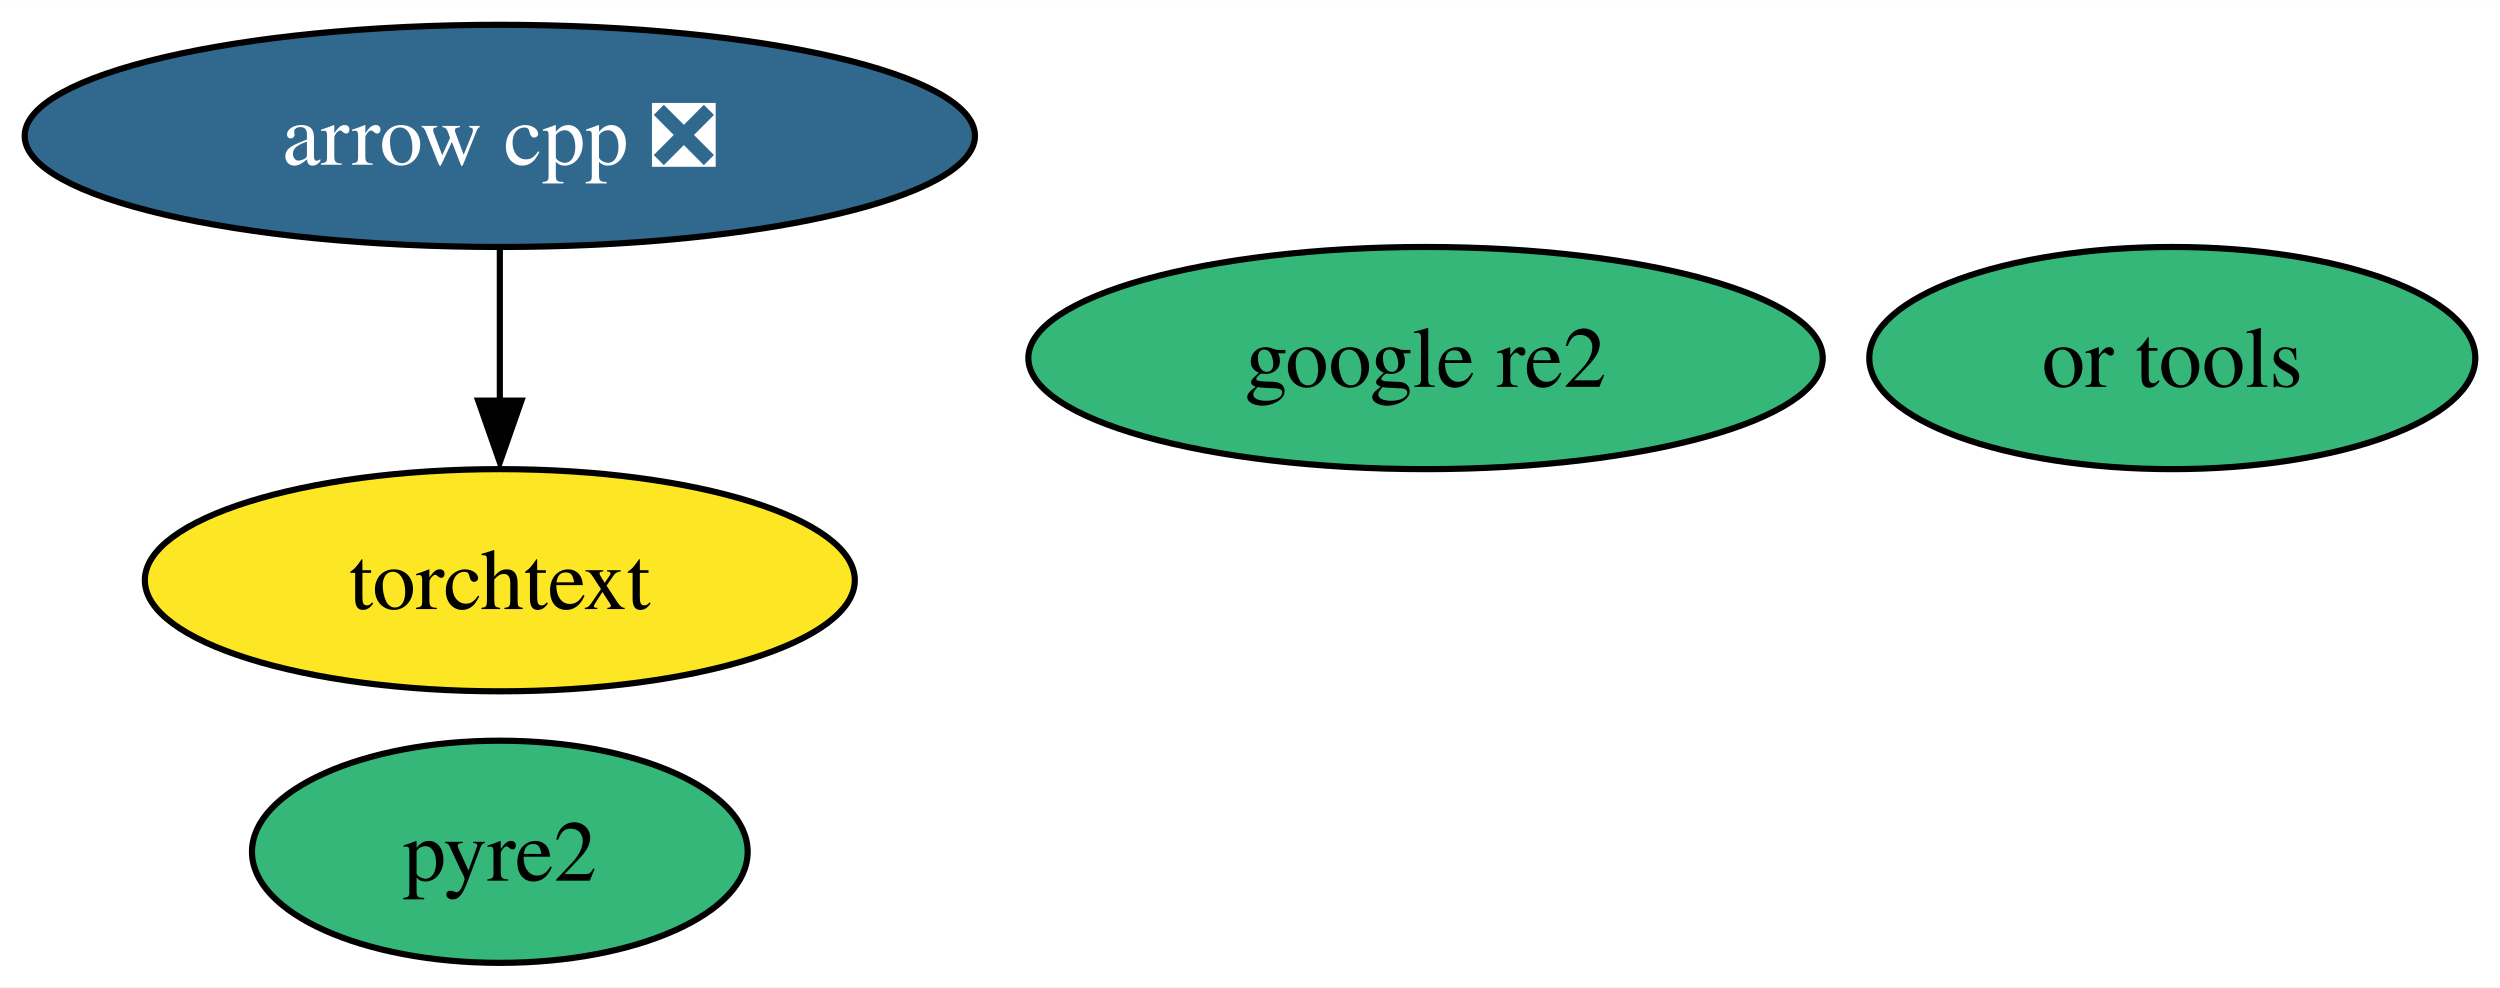
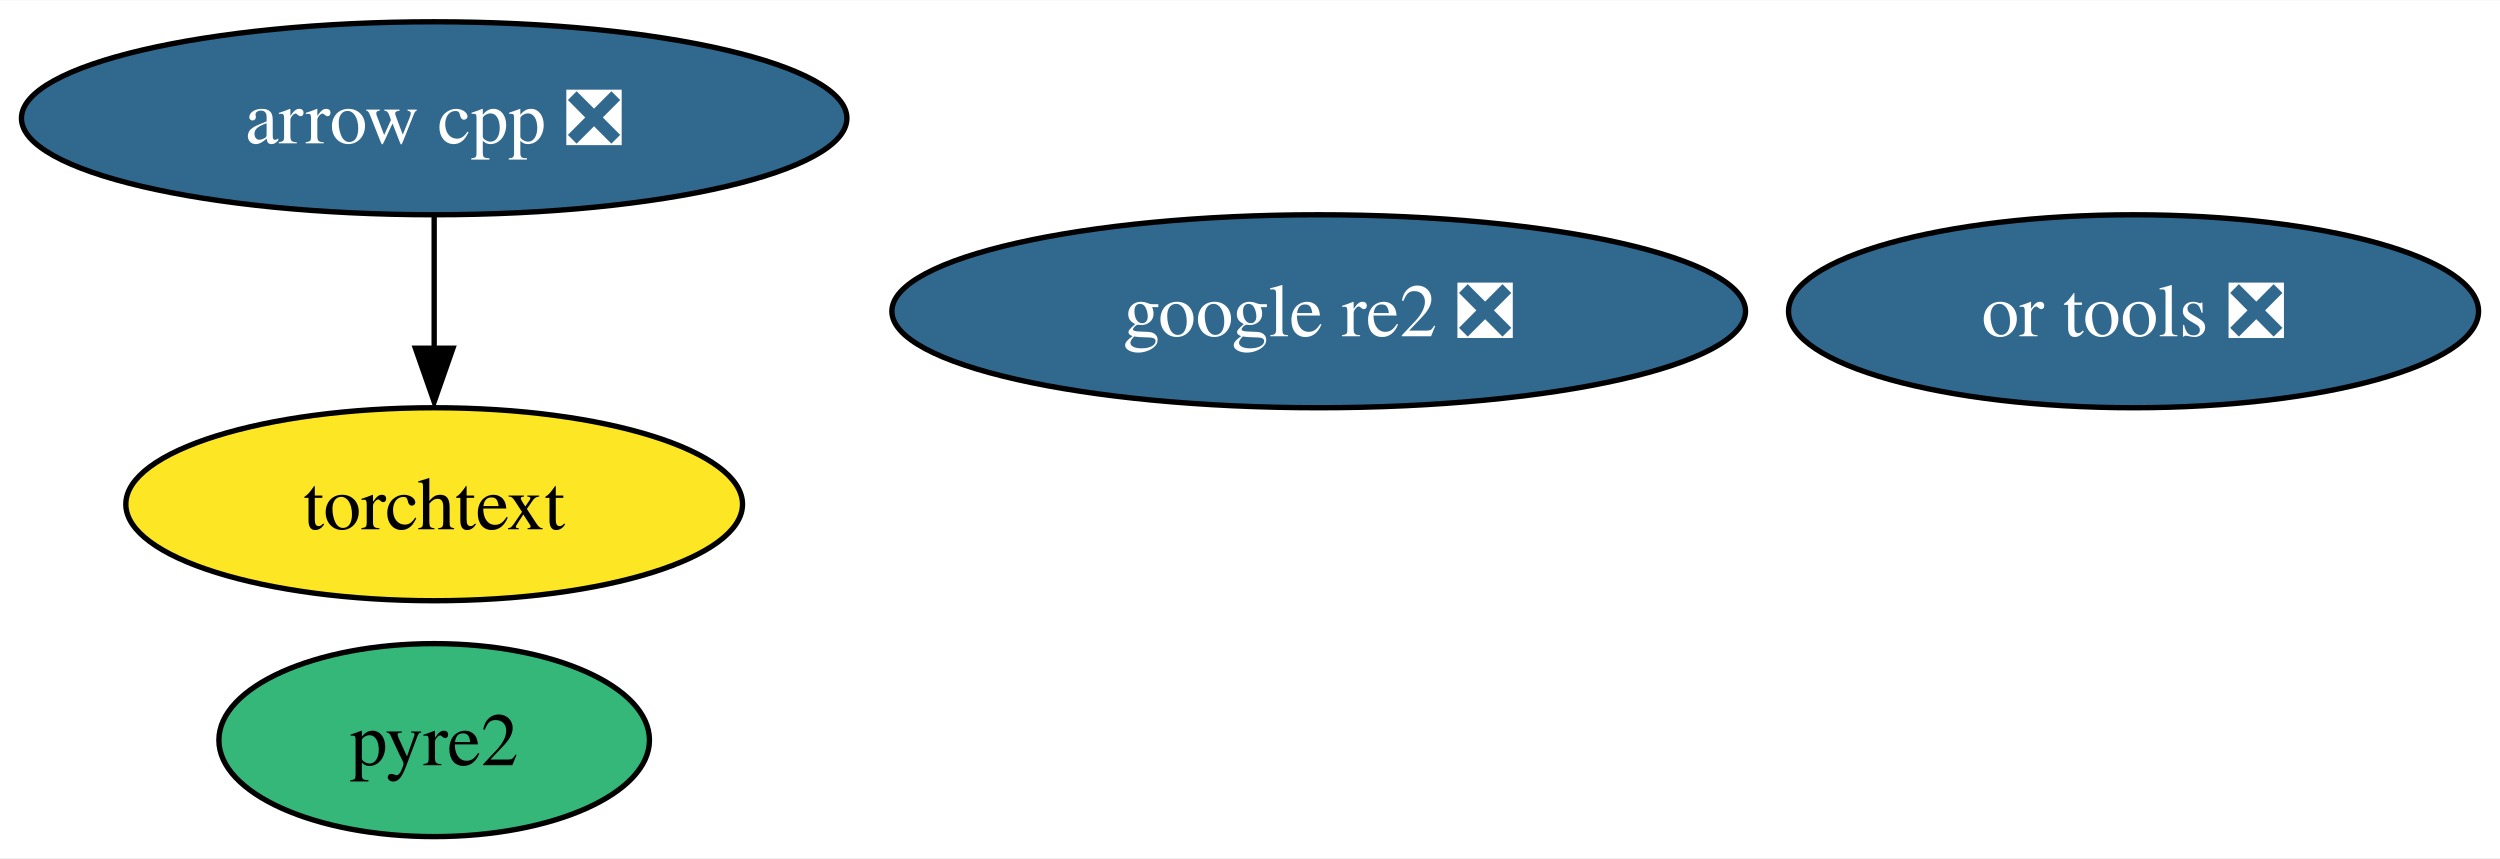
- <svg xmlns="http://www.w3.org/2000/svg" xmlns:xlink="http://www.w3.org/1999/xlink" width="405pt" height="160pt" viewBox="0.00 0.00 405.09 160.00">
+ <svg xmlns="http://www.w3.org/2000/svg" xmlns:xlink="http://www.w3.org/1999/xlink" width="466pt" height="160pt" viewBox="0.00 0.00 466.35 160.00">
  <g id="graph0" class="graph" transform="scale(1 1) rotate(0) translate(4 156)">
-     <polygon fill="white" stroke="none" points="-4,4 -4,-156 401.09,-156 401.09,4 -4,4" />
+     <polygon fill="white" stroke="none" points="-4,4 -4,-156 462.35,-156 462.35,4 -4,4" />
    <g id="node1" class="node">
      <g id="a_node1">
        <a xlink:href="https://github.com/conda-forge/arrow-cpp-feedstock/pull/1200" xlink:title="arrow cpp ❎">
          <ellipse fill="#31688e" stroke="black" cx="76.99" cy="-134" rx="76.99" ry="18" />
          <text text-anchor="middle" x="76.99" y="-129.32" font-family="Times,serif" font-size="14.00" fill="white">arrow cpp ❎</text>
        </a>
      </g>
    </g>
    <g id="node4" class="node">
      <g id="a_node4">
        <a xlink:href="https://github.com/conda-forge/torchtext-feedstock" xlink:title="torchtext">
          <ellipse fill="#fde725" stroke="black" cx="76.99" cy="-62" rx="57.52" ry="18" />
          <text text-anchor="middle" x="76.99" y="-57.33" font-family="Times,serif" font-size="14.00">torchtext</text>
        </a>
      </g>
    </g>
    <g id="edge1" class="edge">
      <path fill="none" stroke="black" d="M76.99,-115.7C76.99,-108.24 76.99,-99.32 76.99,-90.97" />
      <polygon fill="black" stroke="black" points="80.49,-91.1 76.99,-81.1 73.49,-91.1 80.49,-91.1" />
    </g>
    <g id="node2" class="node">
      <g id="a_node2">
        <a xlink:href="https://github.com/conda-forge/pyre2-feedstock" xlink:title="pyre2">
          <ellipse fill="#35b779" stroke="black" cx="76.99" cy="-18" rx="40.16" ry="18" />
          <text text-anchor="middle" x="76.99" y="-13.32" font-family="Times,serif" font-size="14.00">pyre2</text>
        </a>
      </g>
    </g>
    <g id="node3" class="node">
      <g id="a_node3">
-         <a xlink:href="https://github.com/conda-forge/or-tools-feedstock" xlink:title="or tools">
-           <ellipse fill="#35b779" stroke="black" cx="347.99" cy="-98" rx="49.1" ry="18" />
-           <text text-anchor="middle" x="347.99" y="-93.33" font-family="Times,serif" font-size="14.00">or tools</text>
+         <a xlink:href="https://github.com/conda-forge/or-tools-feedstock/pull/50" xlink:title="or tools ❎">
+           <ellipse fill="#31688e" stroke="black" cx="393.99" cy="-98" rx="64.36" ry="18" />
+           <text text-anchor="middle" x="393.99" y="-93.33" font-family="Times,serif" font-size="14.00" fill="white">or tools ❎</text>
        </a>
      </g>
    </g>
    <g id="node5" class="node">
      <g id="a_node5">
-         <a xlink:href="https://github.com/conda-forge/google-re2-feedstock" xlink:title="google re2">
-           <ellipse fill="#35b779" stroke="black" cx="226.99" cy="-98" rx="64.36" ry="18" />
-           <text text-anchor="middle" x="226.99" y="-93.33" font-family="Times,serif" font-size="14.00">google re2</text>
+         <a xlink:href="https://github.com/conda-forge/google-re2-feedstock/pull/10" xlink:title="google re2 ❎">
+           <ellipse fill="#31688e" stroke="black" cx="241.99" cy="-98" rx="79.62" ry="18" />
+           <text text-anchor="middle" x="241.99" y="-93.33" font-family="Times,serif" font-size="14.00" fill="white">google re2 ❎</text>
        </a>
      </g>
    </g>
  </g>
</svg>
